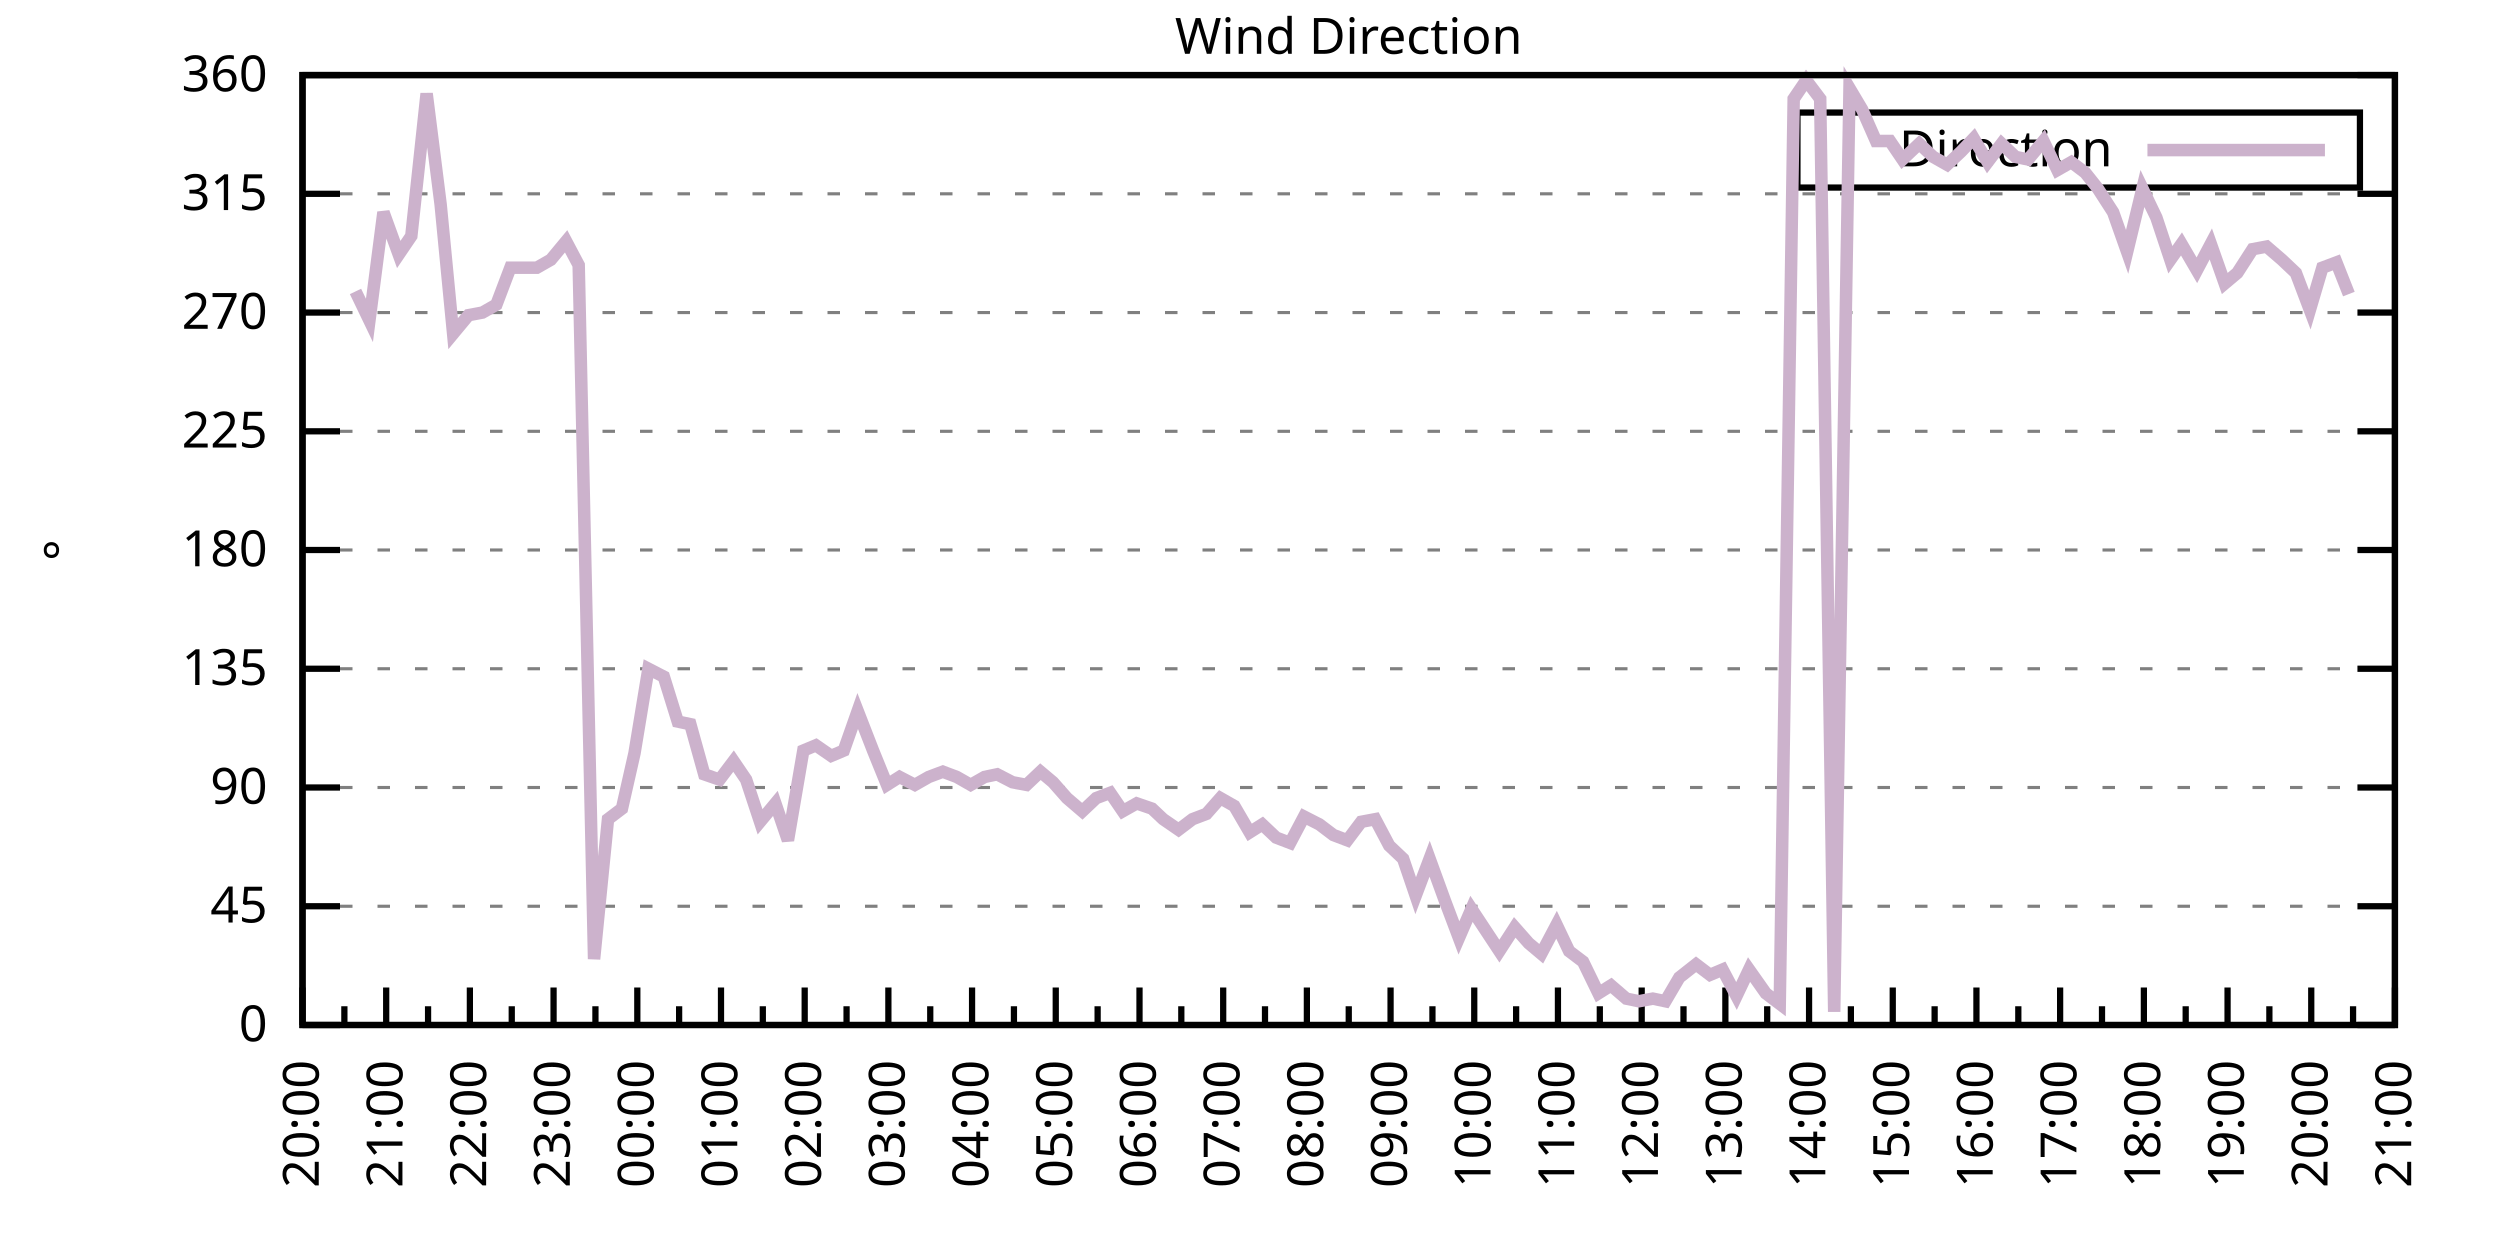
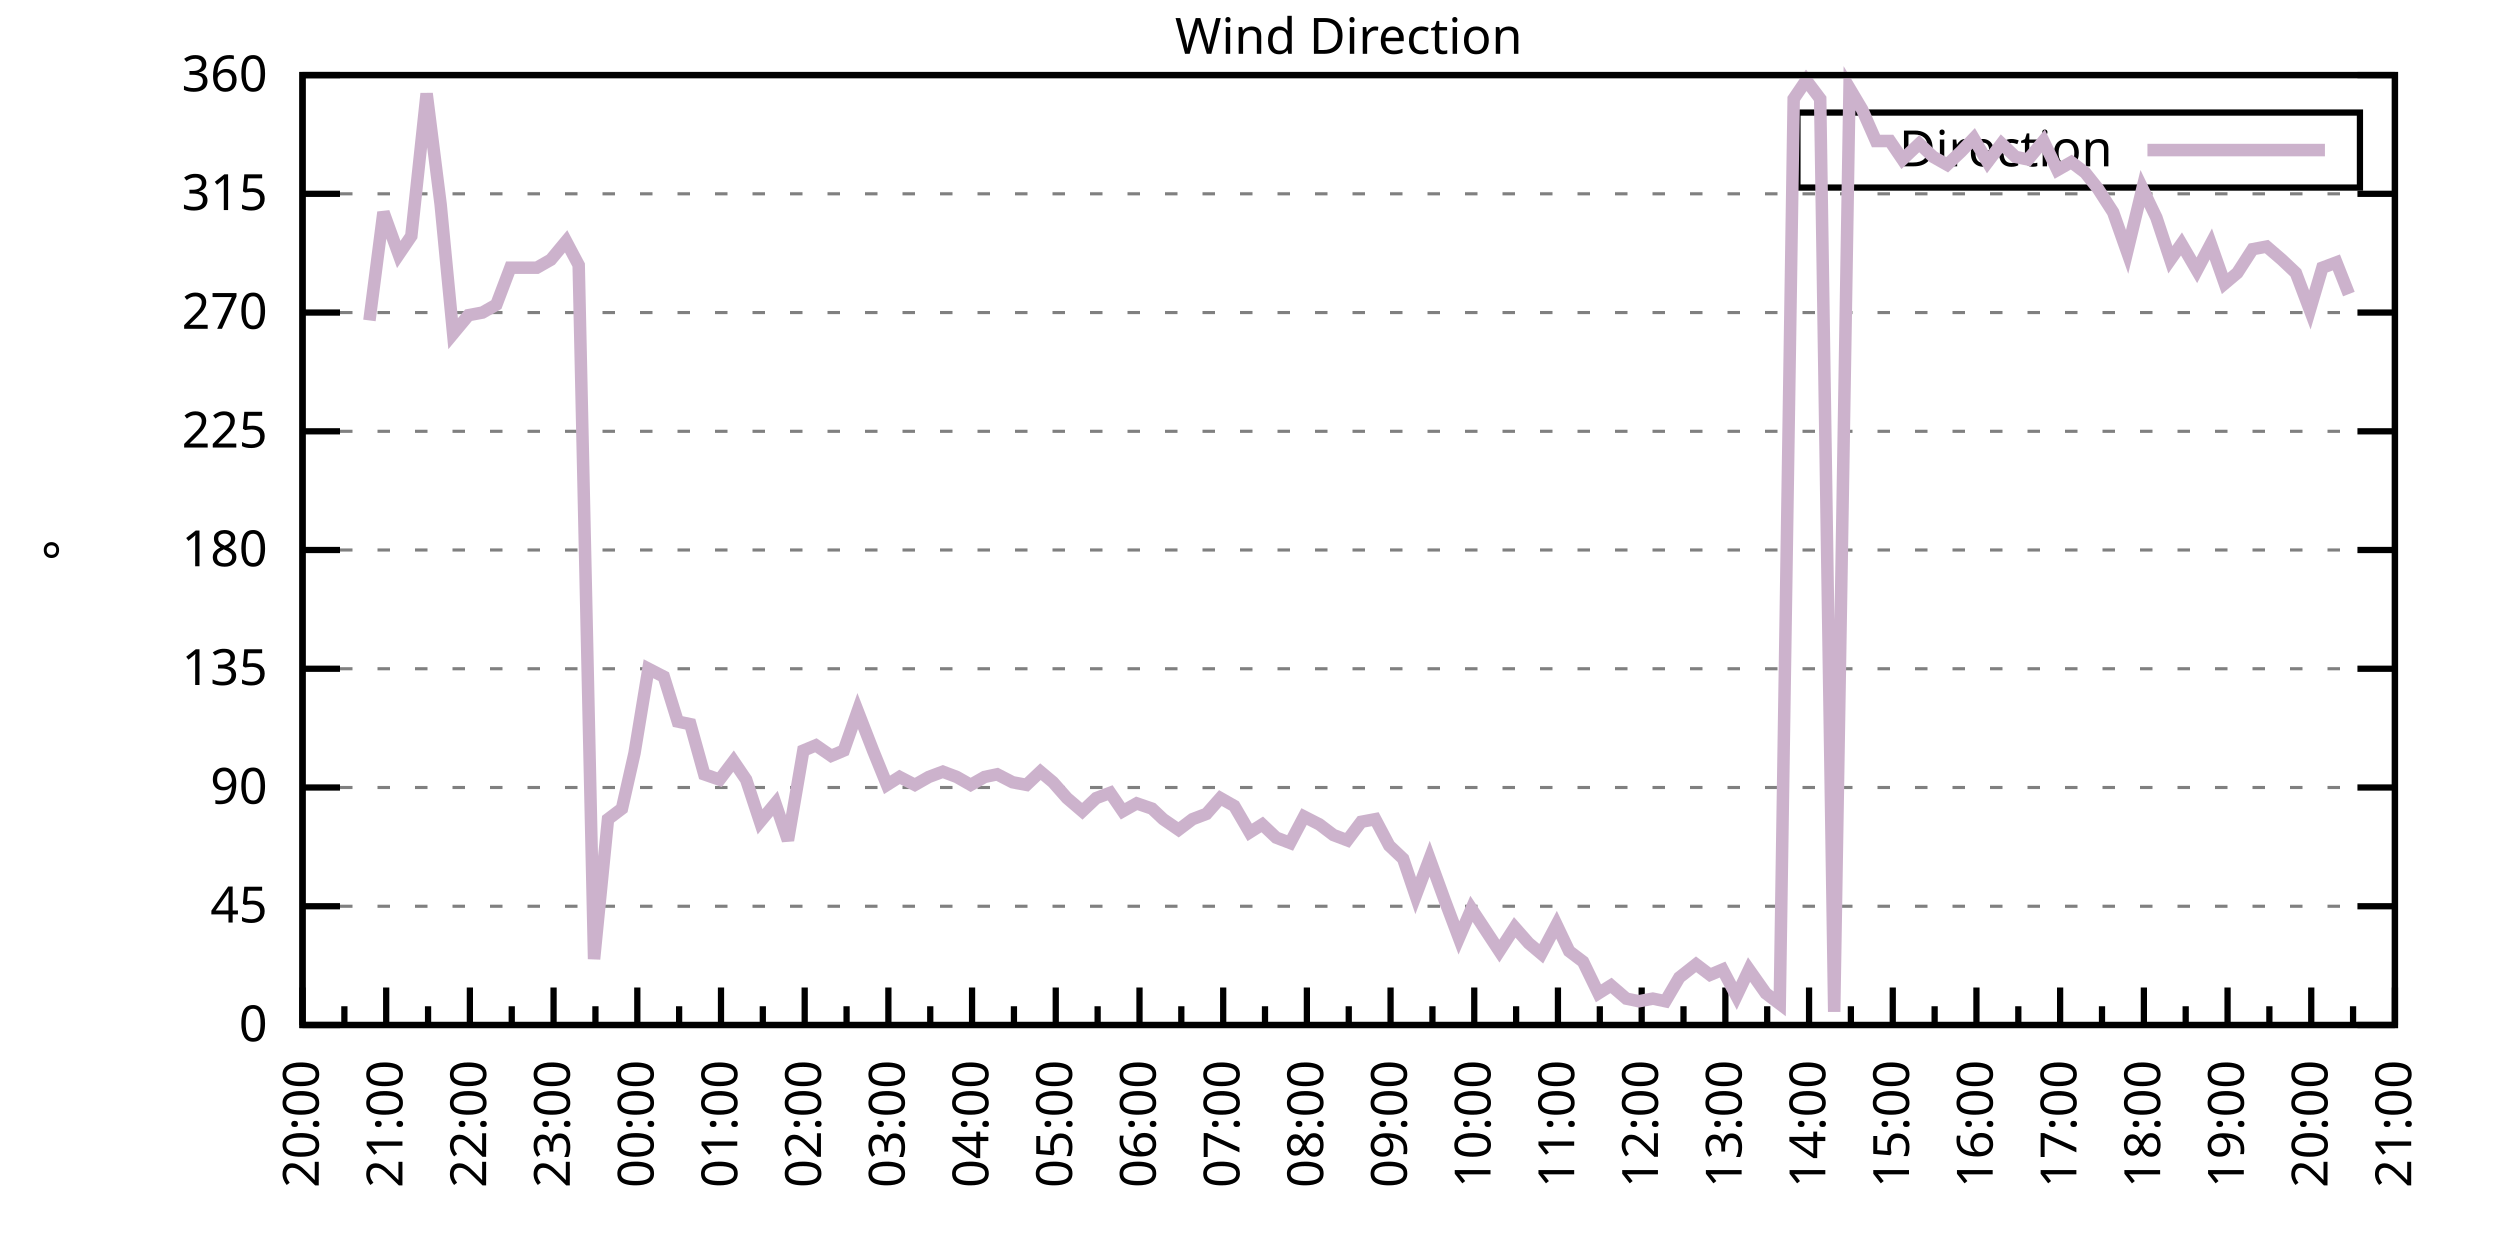
<svg xmlns="http://www.w3.org/2000/svg" xmlns:xlink="http://www.w3.org/1999/xlink" width="400" height="200" viewBox="0 0 400 200">
  <g id="gnuplot_canvas">
    <rect x="0" y="0" width="400" height="200" fill="none" />
    <defs>
      <circle id="gpDot" r="0.5" stroke-width="0.5" stroke="currentColor" />
      <path id="gpPt0" stroke-width="0.333" stroke="currentColor" d="M-1,0 h2 M0,-1 v2" />
      <path id="gpPt1" stroke-width="0.333" stroke="currentColor" d="M-1,-1 L1,1 M1,-1 L-1,1" />
      <path id="gpPt2" stroke-width="0.333" stroke="currentColor" d="M-1,0 L1,0 M0,-1 L0,1 M-1,-1 L1,1 M-1,1 L1,-1" />
      <rect id="gpPt3" stroke-width="0.333" stroke="currentColor" x="-1" y="-1" width="2" height="2" />
      <rect id="gpPt4" stroke-width="0.333" stroke="currentColor" fill="currentColor" x="-1" y="-1" width="2" height="2" />
      <circle id="gpPt5" stroke-width="0.333" stroke="currentColor" cx="0" cy="0" r="1" />
      <use xlink:href="#gpPt5" id="gpPt6" fill="currentColor" stroke="none" />
      <path id="gpPt7" stroke-width="0.333" stroke="currentColor" d="M0,-1.33 L-1.33,0.67 L1.33,0.67 z" />
      <use xlink:href="#gpPt7" id="gpPt8" fill="currentColor" stroke="none" />
      <use xlink:href="#gpPt7" id="gpPt9" stroke="currentColor" transform="rotate(180)" />
      <use xlink:href="#gpPt9" id="gpPt10" fill="currentColor" stroke="none" />
      <use xlink:href="#gpPt3" id="gpPt11" stroke="currentColor" transform="rotate(45)" />
      <use xlink:href="#gpPt11" id="gpPt12" fill="currentColor" stroke="none" />
      <path id="gpPt13" stroke-width="0.333" stroke="currentColor" d="M0,1.330 L1.265,0.411 L0.782,-1.067 L-0.782,-1.076 L-1.265,0.411 z" />
      <use xlink:href="#gpPt13" id="gpPt14" fill="currentColor" stroke="none" />
      <filter id="textbox" filterUnits="objectBoundingBox" x="0" y="0" height="1" width="1">
        <feFlood flood-color="white" flood-opacity="1" result="bgnd" />
        <feComposite in="SourceGraphic" in2="bgnd" operator="atop" />
      </filter>
      <filter id="greybox" filterUnits="objectBoundingBox" x="0" y="0" height="1" width="1">
        <feFlood flood-color="lightgrey" flood-opacity="1" result="grey" />
        <feComposite in="SourceGraphic" in2="grey" operator="atop" />
      </filter>
    </defs>
    <g fill="none" color="white" stroke="currentColor" stroke-width="1.00" stroke-linecap="butt" stroke-linejoin="miter">
</g>
    <g fill="none" color="black" stroke="currentColor" stroke-width="1.00" stroke-linecap="butt" stroke-linejoin="miter">
      <g stroke="none" shape-rendering="crispEdges">
        <polygon fill="rgb(255, 255, 255)" points="48.40,164.00 383.18,164.00 383.18,12.02 48.40,12.02 " />
      </g>
    </g>
    <g fill="none" color="black" stroke="currentColor" stroke-width="1.00" stroke-linecap="butt" stroke-linejoin="miter">
</g>
    <g fill="none" color="black" stroke="black" stroke-width="0.50" stroke-linecap="butt" stroke-linejoin="miter">
</g>
    <g fill="none" color="gray" stroke="currentColor" stroke-width="0.50" stroke-linecap="butt" stroke-linejoin="miter">
      <path stroke="gray" stroke-dasharray="2,4" class="gridline" d="M48.40,164.00 L383.19,164.00  " />
    </g>
    <g fill="none" color="gray" stroke="gray" stroke-width="1.00" stroke-linecap="butt" stroke-linejoin="miter">
</g>
    <g fill="none" color="black" stroke="currentColor" stroke-width="1.00" stroke-linecap="butt" stroke-linejoin="miter">
      <path stroke="black" d="M48.40,164.00 L54.40,164.00 M383.19,164.00 L377.19,164.00  " />
      <g transform="translate(42.80,166.60)" stroke="none" fill="black" font-family="Sans" font-size="8.00" text-anchor="end">
        <text>
          <tspan font-family="Sans"> 0</tspan>
        </text>
      </g>
    </g>
    <g fill="none" color="black" stroke="currentColor" stroke-width="1.00" stroke-linecap="butt" stroke-linejoin="miter">
</g>
    <g fill="none" color="black" stroke="black" stroke-width="0.50" stroke-linecap="butt" stroke-linejoin="miter">
</g>
    <g fill="none" color="gray" stroke="currentColor" stroke-width="0.50" stroke-linecap="butt" stroke-linejoin="miter">
      <path stroke="gray" stroke-dasharray="2,4" class="gridline" d="M48.40,145.00 L383.19,145.00  " />
    </g>
    <g fill="none" color="gray" stroke="gray" stroke-width="1.00" stroke-linecap="butt" stroke-linejoin="miter">
</g>
    <g fill="none" color="black" stroke="currentColor" stroke-width="1.00" stroke-linecap="butt" stroke-linejoin="miter">
      <path stroke="black" d="M48.40,145.00 L54.40,145.00 M383.19,145.00 L377.19,145.00  " />
      <g transform="translate(42.80,147.60)" stroke="none" fill="black" font-family="Sans" font-size="8.00" text-anchor="end">
        <text>
          <tspan font-family="Sans"> 45</tspan>
        </text>
      </g>
    </g>
    <g fill="none" color="black" stroke="currentColor" stroke-width="1.00" stroke-linecap="butt" stroke-linejoin="miter">
</g>
    <g fill="none" color="black" stroke="black" stroke-width="0.50" stroke-linecap="butt" stroke-linejoin="miter">
</g>
    <g fill="none" color="gray" stroke="currentColor" stroke-width="0.50" stroke-linecap="butt" stroke-linejoin="miter">
      <path stroke="gray" stroke-dasharray="2,4" class="gridline" d="M48.40,126.00 L383.19,126.00  " />
    </g>
    <g fill="none" color="gray" stroke="gray" stroke-width="1.00" stroke-linecap="butt" stroke-linejoin="miter">
</g>
    <g fill="none" color="black" stroke="currentColor" stroke-width="1.00" stroke-linecap="butt" stroke-linejoin="miter">
      <path stroke="black" d="M48.40,126.00 L54.40,126.00 M383.19,126.00 L377.19,126.00  " />
      <g transform="translate(42.80,128.60)" stroke="none" fill="black" font-family="Sans" font-size="8.00" text-anchor="end">
        <text>
          <tspan font-family="Sans"> 90</tspan>
        </text>
      </g>
    </g>
    <g fill="none" color="black" stroke="currentColor" stroke-width="1.00" stroke-linecap="butt" stroke-linejoin="miter">
</g>
    <g fill="none" color="black" stroke="black" stroke-width="0.50" stroke-linecap="butt" stroke-linejoin="miter">
</g>
    <g fill="none" color="gray" stroke="currentColor" stroke-width="0.50" stroke-linecap="butt" stroke-linejoin="miter">
      <path stroke="gray" stroke-dasharray="2,4" class="gridline" d="M48.40,107.00 L383.19,107.00  " />
    </g>
    <g fill="none" color="gray" stroke="gray" stroke-width="1.00" stroke-linecap="butt" stroke-linejoin="miter">
</g>
    <g fill="none" color="black" stroke="currentColor" stroke-width="1.00" stroke-linecap="butt" stroke-linejoin="miter">
      <path stroke="black" d="M48.40,107.00 L54.40,107.00 M383.19,107.00 L377.19,107.00  " />
      <g transform="translate(42.80,109.60)" stroke="none" fill="black" font-family="Sans" font-size="8.00" text-anchor="end">
        <text>
          <tspan font-family="Sans"> 135</tspan>
        </text>
      </g>
    </g>
    <g fill="none" color="black" stroke="currentColor" stroke-width="1.00" stroke-linecap="butt" stroke-linejoin="miter">
</g>
    <g fill="none" color="black" stroke="black" stroke-width="0.50" stroke-linecap="butt" stroke-linejoin="miter">
</g>
    <g fill="none" color="gray" stroke="currentColor" stroke-width="0.50" stroke-linecap="butt" stroke-linejoin="miter">
      <path stroke="gray" stroke-dasharray="2,4" class="gridline" d="M48.40,88.00 L383.19,88.00  " />
    </g>
    <g fill="none" color="gray" stroke="gray" stroke-width="1.00" stroke-linecap="butt" stroke-linejoin="miter">
</g>
    <g fill="none" color="black" stroke="currentColor" stroke-width="1.00" stroke-linecap="butt" stroke-linejoin="miter">
      <path stroke="black" d="M48.40,88.00 L54.40,88.00 M383.19,88.00 L377.19,88.00  " />
      <g transform="translate(42.80,90.60)" stroke="none" fill="black" font-family="Sans" font-size="8.00" text-anchor="end">
        <text>
          <tspan font-family="Sans"> 180</tspan>
        </text>
      </g>
    </g>
    <g fill="none" color="black" stroke="currentColor" stroke-width="1.00" stroke-linecap="butt" stroke-linejoin="miter">
</g>
    <g fill="none" color="black" stroke="black" stroke-width="0.50" stroke-linecap="butt" stroke-linejoin="miter">
</g>
    <g fill="none" color="gray" stroke="currentColor" stroke-width="0.50" stroke-linecap="butt" stroke-linejoin="miter">
      <path stroke="gray" stroke-dasharray="2,4" class="gridline" d="M48.40,69.01 L383.19,69.01  " />
    </g>
    <g fill="none" color="gray" stroke="gray" stroke-width="1.00" stroke-linecap="butt" stroke-linejoin="miter">
</g>
    <g fill="none" color="black" stroke="currentColor" stroke-width="1.00" stroke-linecap="butt" stroke-linejoin="miter">
      <path stroke="black" d="M48.40,69.01 L54.40,69.01 M383.19,69.01 L377.19,69.01  " />
      <g transform="translate(42.80,71.61)" stroke="none" fill="black" font-family="Sans" font-size="8.00" text-anchor="end">
        <text>
          <tspan font-family="Sans"> 225</tspan>
        </text>
      </g>
    </g>
    <g fill="none" color="black" stroke="currentColor" stroke-width="1.00" stroke-linecap="butt" stroke-linejoin="miter">
</g>
    <g fill="none" color="black" stroke="black" stroke-width="0.50" stroke-linecap="butt" stroke-linejoin="miter">
</g>
    <g fill="none" color="gray" stroke="currentColor" stroke-width="0.50" stroke-linecap="butt" stroke-linejoin="miter">
      <path stroke="gray" stroke-dasharray="2,4" class="gridline" d="M48.40,50.01 L383.19,50.01  " />
    </g>
    <g fill="none" color="gray" stroke="gray" stroke-width="1.00" stroke-linecap="butt" stroke-linejoin="miter">
</g>
    <g fill="none" color="black" stroke="currentColor" stroke-width="1.00" stroke-linecap="butt" stroke-linejoin="miter">
      <path stroke="black" d="M48.40,50.01 L54.40,50.01 M383.19,50.01 L377.19,50.01  " />
      <g transform="translate(42.80,52.61)" stroke="none" fill="black" font-family="Sans" font-size="8.00" text-anchor="end">
        <text>
          <tspan font-family="Sans"> 270</tspan>
        </text>
      </g>
    </g>
    <g fill="none" color="black" stroke="currentColor" stroke-width="1.00" stroke-linecap="butt" stroke-linejoin="miter">
</g>
    <g fill="none" color="black" stroke="black" stroke-width="0.50" stroke-linecap="butt" stroke-linejoin="miter">
</g>
    <g fill="none" color="gray" stroke="currentColor" stroke-width="0.50" stroke-linecap="butt" stroke-linejoin="miter">
      <path stroke="gray" stroke-dasharray="2,4" class="gridline" d="M48.40,31.01 L383.19,31.01  " />
    </g>
    <g fill="none" color="gray" stroke="gray" stroke-width="1.00" stroke-linecap="butt" stroke-linejoin="miter">
</g>
    <g fill="none" color="black" stroke="currentColor" stroke-width="1.00" stroke-linecap="butt" stroke-linejoin="miter">
      <path stroke="black" d="M48.40,31.01 L54.40,31.01 M383.19,31.01 L377.19,31.01  " />
      <g transform="translate(42.80,33.61)" stroke="none" fill="black" font-family="Sans" font-size="8.00" text-anchor="end">
        <text>
          <tspan font-family="Sans"> 315</tspan>
        </text>
      </g>
    </g>
    <g fill="none" color="black" stroke="currentColor" stroke-width="1.00" stroke-linecap="butt" stroke-linejoin="miter">
</g>
    <g fill="none" color="black" stroke="black" stroke-width="0.50" stroke-linecap="butt" stroke-linejoin="miter">
</g>
    <g fill="none" color="gray" stroke="currentColor" stroke-width="0.50" stroke-linecap="butt" stroke-linejoin="miter">
      <path stroke="gray" stroke-dasharray="2,4" class="gridline" d="M48.40,12.01 L383.19,12.01  " />
    </g>
    <g fill="none" color="gray" stroke="gray" stroke-width="1.00" stroke-linecap="butt" stroke-linejoin="miter">
</g>
    <g fill="none" color="black" stroke="currentColor" stroke-width="1.00" stroke-linecap="butt" stroke-linejoin="miter">
      <path stroke="black" d="M48.40,12.01 L54.40,12.01 M383.19,12.01 L377.19,12.01  " />
      <g transform="translate(42.80,14.61)" stroke="none" fill="black" font-family="Sans" font-size="8.00" text-anchor="end">
        <text>
          <tspan font-family="Sans"> 360</tspan>
        </text>
      </g>
    </g>
    <g fill="none" color="black" stroke="currentColor" stroke-width="1.00" stroke-linecap="butt" stroke-linejoin="miter">
      <path stroke="black" d="M48.40,164.00 L48.40,158.00  " />
      <g transform="translate(51.00,169.60) rotate(270)" stroke="none" fill="black" font-family="Sans" font-size="8.00" text-anchor="end">
        <text>
          <tspan font-family="Sans">20:00</tspan>
        </text>
      </g>
    </g>
    <g fill="none" color="black" stroke="currentColor" stroke-width="1.00" stroke-linecap="butt" stroke-linejoin="miter">
      <path stroke="black" d="M55.10,164.00 L55.10,161.00 M61.79,164.00 L61.79,158.00  " />
      <g transform="translate(64.39,169.60) rotate(270)" stroke="none" fill="black" font-family="Sans" font-size="8.00" text-anchor="end">
        <text>
          <tspan font-family="Sans">21:00</tspan>
        </text>
      </g>
    </g>
    <g fill="none" color="black" stroke="currentColor" stroke-width="1.00" stroke-linecap="butt" stroke-linejoin="miter">
      <path stroke="black" d="M68.49,164.00 L68.49,161.00 M75.18,164.00 L75.18,158.00  " />
      <g transform="translate(77.78,169.60) rotate(270)" stroke="none" fill="black" font-family="Sans" font-size="8.00" text-anchor="end">
        <text>
          <tspan font-family="Sans">22:00</tspan>
        </text>
      </g>
    </g>
    <g fill="none" color="black" stroke="currentColor" stroke-width="1.00" stroke-linecap="butt" stroke-linejoin="miter">
      <path stroke="black" d="M81.88,164.00 L81.88,161.00 M88.57,164.00 L88.57,158.00  " />
      <g transform="translate(91.17,169.60) rotate(270)" stroke="none" fill="black" font-family="Sans" font-size="8.00" text-anchor="end">
        <text>
          <tspan font-family="Sans">23:00</tspan>
        </text>
      </g>
    </g>
    <g fill="none" color="black" stroke="currentColor" stroke-width="1.00" stroke-linecap="butt" stroke-linejoin="miter">
      <path stroke="black" d="M95.27,164.00 L95.27,161.00 M101.97,164.00 L101.97,158.00  " />
      <g transform="translate(104.57,169.60) rotate(270)" stroke="none" fill="black" font-family="Sans" font-size="8.00" text-anchor="end">
        <text>
          <tspan font-family="Sans">00:00</tspan>
        </text>
      </g>
    </g>
    <g fill="none" color="black" stroke="currentColor" stroke-width="1.00" stroke-linecap="butt" stroke-linejoin="miter">
      <path stroke="black" d="M108.66,164.00 L108.66,161.00 M115.36,164.00 L115.36,158.00  " />
      <g transform="translate(117.96,169.60) rotate(270)" stroke="none" fill="black" font-family="Sans" font-size="8.00" text-anchor="end">
        <text>
          <tspan font-family="Sans">01:00</tspan>
        </text>
      </g>
    </g>
    <g fill="none" color="black" stroke="currentColor" stroke-width="1.00" stroke-linecap="butt" stroke-linejoin="miter">
      <path stroke="black" d="M122.05,164.00 L122.05,161.00 M128.75,164.00 L128.75,158.00  " />
      <g transform="translate(131.35,169.60) rotate(270)" stroke="none" fill="black" font-family="Sans" font-size="8.00" text-anchor="end">
        <text>
          <tspan font-family="Sans">02:00</tspan>
        </text>
      </g>
    </g>
    <g fill="none" color="black" stroke="currentColor" stroke-width="1.00" stroke-linecap="butt" stroke-linejoin="miter">
      <path stroke="black" d="M135.45,164.00 L135.45,161.00 M142.14,164.00 L142.14,158.00  " />
      <g transform="translate(144.74,169.60) rotate(270)" stroke="none" fill="black" font-family="Sans" font-size="8.00" text-anchor="end">
        <text>
          <tspan font-family="Sans">03:00</tspan>
        </text>
      </g>
    </g>
    <g fill="none" color="black" stroke="currentColor" stroke-width="1.00" stroke-linecap="butt" stroke-linejoin="miter">
      <path stroke="black" d="M148.84,164.00 L148.84,161.00 M155.53,164.00 L155.53,158.00  " />
      <g transform="translate(158.13,169.60) rotate(270)" stroke="none" fill="black" font-family="Sans" font-size="8.00" text-anchor="end">
        <text>
          <tspan font-family="Sans">04:00</tspan>
        </text>
      </g>
    </g>
    <g fill="none" color="black" stroke="currentColor" stroke-width="1.00" stroke-linecap="butt" stroke-linejoin="miter">
      <path stroke="black" d="M162.23,164.00 L162.23,161.00 M168.92,164.00 L168.92,158.00  " />
      <g transform="translate(171.52,169.60) rotate(270)" stroke="none" fill="black" font-family="Sans" font-size="8.00" text-anchor="end">
        <text>
          <tspan font-family="Sans">05:00</tspan>
        </text>
      </g>
    </g>
    <g fill="none" color="black" stroke="currentColor" stroke-width="1.00" stroke-linecap="butt" stroke-linejoin="miter">
      <path stroke="black" d="M175.62,164.00 L175.62,161.00 M182.32,164.00 L182.32,158.00  " />
      <g transform="translate(184.92,169.60) rotate(270)" stroke="none" fill="black" font-family="Sans" font-size="8.00" text-anchor="end">
        <text>
          <tspan font-family="Sans">06:00</tspan>
        </text>
      </g>
    </g>
    <g fill="none" color="black" stroke="currentColor" stroke-width="1.00" stroke-linecap="butt" stroke-linejoin="miter">
      <path stroke="black" d="M189.01,164.00 L189.01,161.00 M195.71,164.00 L195.71,158.00  " />
      <g transform="translate(198.31,169.60) rotate(270)" stroke="none" fill="black" font-family="Sans" font-size="8.00" text-anchor="end">
        <text>
          <tspan font-family="Sans">07:00</tspan>
        </text>
      </g>
    </g>
    <g fill="none" color="black" stroke="currentColor" stroke-width="1.00" stroke-linecap="butt" stroke-linejoin="miter">
      <path stroke="black" d="M202.40,164.00 L202.40,161.00 M209.10,164.00 L209.10,158.00  " />
      <g transform="translate(211.70,169.60) rotate(270)" stroke="none" fill="black" font-family="Sans" font-size="8.00" text-anchor="end">
        <text>
          <tspan font-family="Sans">08:00</tspan>
        </text>
      </g>
    </g>
    <g fill="none" color="black" stroke="currentColor" stroke-width="1.00" stroke-linecap="butt" stroke-linejoin="miter">
      <path stroke="black" d="M215.80,164.00 L215.80,161.00 M222.49,164.00 L222.49,158.00  " />
      <g transform="translate(225.09,169.60) rotate(270)" stroke="none" fill="black" font-family="Sans" font-size="8.00" text-anchor="end">
        <text>
          <tspan font-family="Sans">09:00</tspan>
        </text>
      </g>
    </g>
    <g fill="none" color="black" stroke="currentColor" stroke-width="1.00" stroke-linecap="butt" stroke-linejoin="miter">
      <path stroke="black" d="M229.19,164.00 L229.19,161.00 M235.88,164.00 L235.88,158.00  " />
      <g transform="translate(238.48,169.60) rotate(270)" stroke="none" fill="black" font-family="Sans" font-size="8.00" text-anchor="end">
        <text>
          <tspan font-family="Sans">10:00</tspan>
        </text>
      </g>
    </g>
    <g fill="none" color="black" stroke="currentColor" stroke-width="1.00" stroke-linecap="butt" stroke-linejoin="miter">
      <path stroke="black" d="M242.58,164.00 L242.58,161.00 M249.27,164.00 L249.27,158.00  " />
      <g transform="translate(251.87,169.60) rotate(270)" stroke="none" fill="black" font-family="Sans" font-size="8.00" text-anchor="end">
        <text>
          <tspan font-family="Sans">11:00</tspan>
        </text>
      </g>
    </g>
    <g fill="none" color="black" stroke="currentColor" stroke-width="1.00" stroke-linecap="butt" stroke-linejoin="miter">
      <path stroke="black" d="M255.97,164.00 L255.97,161.00 M262.67,164.00 L262.67,158.00  " />
      <g transform="translate(265.27,169.60) rotate(270)" stroke="none" fill="black" font-family="Sans" font-size="8.00" text-anchor="end">
        <text>
          <tspan font-family="Sans">12:00</tspan>
        </text>
      </g>
    </g>
    <g fill="none" color="black" stroke="currentColor" stroke-width="1.00" stroke-linecap="butt" stroke-linejoin="miter">
      <path stroke="black" d="M269.36,164.00 L269.36,161.00 M276.06,164.00 L276.06,158.00  " />
      <g transform="translate(278.66,169.60) rotate(270)" stroke="none" fill="black" font-family="Sans" font-size="8.00" text-anchor="end">
        <text>
          <tspan font-family="Sans">13:00</tspan>
        </text>
      </g>
    </g>
    <g fill="none" color="black" stroke="currentColor" stroke-width="1.00" stroke-linecap="butt" stroke-linejoin="miter">
      <path stroke="black" d="M282.75,164.00 L282.75,161.00 M289.45,164.00 L289.45,158.00  " />
      <g transform="translate(292.05,169.60) rotate(270)" stroke="none" fill="black" font-family="Sans" font-size="8.00" text-anchor="end">
        <text>
          <tspan font-family="Sans">14:00</tspan>
        </text>
      </g>
    </g>
    <g fill="none" color="black" stroke="currentColor" stroke-width="1.00" stroke-linecap="butt" stroke-linejoin="miter">
      <path stroke="black" d="M296.14,164.00 L296.14,161.00 M302.84,164.00 L302.84,158.00  " />
      <g transform="translate(305.44,169.60) rotate(270)" stroke="none" fill="black" font-family="Sans" font-size="8.00" text-anchor="end">
        <text>
          <tspan font-family="Sans">15:00</tspan>
        </text>
      </g>
    </g>
    <g fill="none" color="black" stroke="currentColor" stroke-width="1.00" stroke-linecap="butt" stroke-linejoin="miter">
      <path stroke="black" d="M309.54,164.00 L309.54,161.00 M316.23,164.00 L316.23,158.00  " />
      <g transform="translate(318.83,169.60) rotate(270)" stroke="none" fill="black" font-family="Sans" font-size="8.00" text-anchor="end">
        <text>
          <tspan font-family="Sans">16:00</tspan>
        </text>
      </g>
    </g>
    <g fill="none" color="black" stroke="currentColor" stroke-width="1.00" stroke-linecap="butt" stroke-linejoin="miter">
      <path stroke="black" d="M322.93,164.00 L322.93,161.00 M329.62,164.00 L329.62,158.00  " />
      <g transform="translate(332.22,169.60) rotate(270)" stroke="none" fill="black" font-family="Sans" font-size="8.00" text-anchor="end">
        <text>
          <tspan font-family="Sans">17:00</tspan>
        </text>
      </g>
    </g>
    <g fill="none" color="black" stroke="currentColor" stroke-width="1.00" stroke-linecap="butt" stroke-linejoin="miter">
      <path stroke="black" d="M336.32,164.00 L336.32,161.00 M343.02,164.00 L343.02,158.00  " />
      <g transform="translate(345.62,169.60) rotate(270)" stroke="none" fill="black" font-family="Sans" font-size="8.00" text-anchor="end">
        <text>
          <tspan font-family="Sans">18:00</tspan>
        </text>
      </g>
    </g>
    <g fill="none" color="black" stroke="currentColor" stroke-width="1.00" stroke-linecap="butt" stroke-linejoin="miter">
      <path stroke="black" d="M349.71,164.00 L349.71,161.00 M356.41,164.00 L356.41,158.00  " />
      <g transform="translate(359.01,169.60) rotate(270)" stroke="none" fill="black" font-family="Sans" font-size="8.00" text-anchor="end">
        <text>
          <tspan font-family="Sans">19:00</tspan>
        </text>
      </g>
    </g>
    <g fill="none" color="black" stroke="currentColor" stroke-width="1.00" stroke-linecap="butt" stroke-linejoin="miter">
      <path stroke="black" d="M363.10,164.00 L363.10,161.00 M369.80,164.00 L369.80,158.00  " />
      <g transform="translate(372.40,169.60) rotate(270)" stroke="none" fill="black" font-family="Sans" font-size="8.00" text-anchor="end">
        <text>
          <tspan font-family="Sans">20:00</tspan>
        </text>
      </g>
    </g>
    <g fill="none" color="black" stroke="currentColor" stroke-width="1.00" stroke-linecap="butt" stroke-linejoin="miter">
      <path stroke="black" d="M376.49,164.00 L376.49,161.00 M383.19,164.00 L383.19,158.00  " />
      <g transform="translate(385.79,169.60) rotate(270)" stroke="none" fill="black" font-family="Sans" font-size="8.00" text-anchor="end">
        <text>
          <tspan font-family="Sans">21:00</tspan>
        </text>
      </g>
    </g>
    <g fill="none" color="black" stroke="currentColor" stroke-width="1.00" stroke-linecap="butt" stroke-linejoin="miter">
</g>
    <g fill="none" color="black" stroke="currentColor" stroke-width="1.00" stroke-linecap="butt" stroke-linejoin="miter">
      <path stroke="black" d="M48.40,12.01 L48.40,164.00 L383.19,164.00 L383.19,12.01 L48.40,12.01 Z  " />
    </g>
    <g fill="none" color="black" stroke="currentColor" stroke-width="1.00" stroke-linecap="butt" stroke-linejoin="miter">
      <g transform="translate(12.80,88.01) rotate(270)" stroke="none" fill="black" font-family="Sans" font-size="8.00" text-anchor="middle">
        <text>
          <tspan font-family="Sans">°</tspan>
        </text>
      </g>
    </g>
    <g fill="none" color="black" stroke="currentColor" stroke-width="1.00" stroke-linecap="butt" stroke-linejoin="miter">
</g>
    <g fill="none" color="black" stroke="currentColor" stroke-width="1.00" stroke-linecap="butt" stroke-linejoin="miter">
      <path stroke="black" d="M287.59,30.01 L287.59,18.01 L377.59,18.01 L377.59,30.01 L287.59,30.01 Z  " />
    </g>
    <g id="Wind_direction_plot_1">
      <g fill="none" color="white" stroke="black" stroke-width="2.00" stroke-linecap="butt" stroke-linejoin="miter">
</g>
      <g fill="none" color="black" stroke="currentColor" stroke-width="2.00" stroke-linecap="butt" stroke-linejoin="miter">
        <g transform="translate(337.99,26.61)" stroke="none" fill="black" font-family="Sans" font-size="8.00" text-anchor="end">
          <text>
            <tspan font-family="Sans">Direction</tspan>
          </text>
        </g>
      </g>
      <g fill="none" color="black" stroke="currentColor" stroke-width="2.00" stroke-linecap="butt" stroke-linejoin="miter">
-         <path stroke="rgb(204, 178, 204)" d="M343.59,24.01 L371.99,24.01 M56.88,46.63 L59.11,51.27 L61.35,33.96 L63.80,40.72 L65.81,37.76 L68.26,14.97   L70.50,32.70 L72.50,53.39 L74.96,50.43 L77.19,50.01 L79.42,48.74 L81.66,42.83 L83.66,42.83 L85.90,42.83   L88.13,41.56 L90.58,38.61 L92.59,42.41 L95.05,153.45 L97.28,131.07 L99.51,129.38 L101.52,120.51 L103.75,107.00   L106.21,108.27 L108.44,115.45 L110.45,115.87 L112.68,123.89 L115.13,124.74 L117.37,121.78 L119.38,124.74 L121.61,131.49   L124.06,128.54 L126.07,134.45 L128.53,120.09 L130.54,119.25 L132.99,120.94 L135.00,120.09 L137.23,113.76 L139.69,120.09   L141.92,125.58 L143.93,124.31 L146.38,125.58 L148.61,124.31 L150.85,123.47 L153.08,124.31 L155.31,125.58 L157.54,124.31   L159.55,123.89 L162.01,125.16 L164.24,125.58 L166.47,123.47 L168.48,125.16 L170.71,127.69 L173.17,129.80 L175.40,127.69   L177.63,126.85 L179.64,129.80 L181.87,128.54 L184.32,129.38 L186.11,131.07 L188.57,132.76 L190.80,131.07 L193.03,130.22   L195.26,127.69 L197.49,128.96 L199.95,133.18 L201.96,131.91 L204.19,134.02 L206.42,134.87 L208.65,130.65 L211.11,131.91   L213.34,133.60 L215.57,134.45 L217.80,131.49 L220.04,131.07 L222.27,135.29 L224.50,137.40 L226.51,143.31 L228.74,137.40   L231.20,144.16 L233.43,150.07 L235.44,145.42 L237.67,148.80 L239.90,152.18 L242.36,148.38 L244.59,150.91 L246.60,152.60   L249.05,147.96 L251.06,152.18 L253.29,153.87 L255.75,158.93 L257.76,157.67 L260.21,159.78 L262.22,160.20 L264.45,159.78   L266.46,160.20 L268.69,156.40 L271.37,154.29 L273.60,155.98 L275.61,155.13 L277.84,159.36 L279.85,155.13 L282.53,158.93   L284.76,160.62 L286.99,15.81 L289.00,12.85 L291.23,15.81 L293.47,161.89 L295.92,14.12 L297.93,17.50 L300.16,22.56   L302.39,22.56 L304.40,25.52 L307.08,22.99 L309.31,25.10 L311.54,26.36 L313.78,24.25 L315.79,22.14 L318.02,25.94   L320.25,22.99 L322.48,25.10 L324.49,25.52 L326.95,22.56 L329.18,27.21 L331.41,25.94 L333.64,27.63 L335.65,30.16   L338.10,33.96 L340.34,40.30 L342.79,30.16 L345.02,34.81 L347.26,41.56 L349.04,39.03 L351.50,43.25 L353.73,39.03   L355.96,45.36 L357.97,43.67 L360.42,39.87 L362.66,39.45 L365.11,41.56 L367.34,43.67 L369.58,49.59 L371.58,42.83   L373.82,41.99 L375.82,47.05  " />
+         <path stroke="rgb(204, 178, 204)" d="M343.59,24.01 L371.99,24.01 M59.11,51.27 L61.35,33.96 L63.80,40.72 L65.81,37.76 L68.26,14.97 L70.50,32.70   L72.50,53.39 L74.96,50.43 L77.19,50.01 L79.42,48.74 L81.66,42.83 L83.66,42.83 L85.90,42.83 L88.13,41.56   L90.58,38.61 L92.59,42.41 L95.05,153.45 L97.28,131.07 L99.51,129.38 L101.52,120.51 L103.75,107.00 L106.21,108.27   L108.44,115.45 L110.45,115.87 L112.68,123.89 L115.13,124.74 L117.37,121.78 L119.38,124.74 L121.61,131.49 L124.06,128.54   L126.07,134.45 L128.53,120.09 L130.54,119.25 L132.99,120.94 L135.00,120.09 L137.23,113.76 L139.69,120.09 L141.92,125.58   L143.93,124.31 L146.38,125.58 L148.61,124.31 L150.85,123.47 L153.08,124.31 L155.31,125.58 L157.54,124.31 L159.55,123.89   L162.01,125.16 L164.24,125.58 L166.47,123.47 L168.48,125.16 L170.71,127.69 L173.17,129.80 L175.40,127.69 L177.63,126.85   L179.64,129.80 L181.87,128.54 L184.32,129.38 L186.11,131.07 L188.57,132.76 L190.80,131.07 L193.03,130.22 L195.26,127.69   L197.49,128.96 L199.95,133.18 L201.96,131.91 L204.19,134.02 L206.42,134.87 L208.65,130.65 L211.11,131.91 L213.34,133.60   L215.57,134.45 L217.80,131.49 L220.04,131.07 L222.27,135.29 L224.50,137.40 L226.51,143.31 L228.74,137.40 L231.20,144.16   L233.43,150.07 L235.44,145.42 L237.67,148.80 L239.90,152.18 L242.36,148.38 L244.59,150.91 L246.60,152.60 L249.05,147.96   L251.06,152.18 L253.29,153.87 L255.75,158.93 L257.76,157.67 L260.21,159.78 L262.22,160.20 L264.45,159.78 L266.46,160.20   L268.69,156.40 L271.37,154.29 L273.60,155.98 L275.61,155.13 L277.84,159.36 L279.85,155.13 L282.53,158.93 L284.76,160.62   L286.99,15.81 L289.00,12.85 L291.23,15.81 L293.47,161.89 L295.92,14.12 L297.93,17.50 L300.16,22.56 L302.39,22.56   L304.40,25.52 L307.08,22.99 L309.31,25.10 L311.54,26.36 L313.78,24.25 L315.79,22.14 L318.02,25.94 L320.25,22.99   L322.48,25.10 L324.49,25.52 L326.95,22.56 L329.18,27.21 L331.41,25.94 L333.64,27.63 L335.65,30.16 L338.10,33.96   L340.34,40.30 L342.79,30.16 L345.02,34.81 L347.26,41.56 L349.04,39.03 L351.50,43.25 L353.73,39.03 L355.96,45.36   L357.97,43.67 L360.42,39.87 L362.66,39.45 L365.11,41.56 L367.34,43.67 L369.58,49.59 L371.58,42.83 L373.82,41.99   L375.82,47.05  " />
      </g>
    </g>
    <g fill="none" color="black" stroke="currentColor" stroke-width="2.00" stroke-linecap="butt" stroke-linejoin="miter">
</g>
    <g fill="none" color="black" stroke="black" stroke-width="1.00" stroke-linecap="butt" stroke-linejoin="miter">
</g>
    <g fill="none" color="black" stroke="currentColor" stroke-width="1.00" stroke-linecap="butt" stroke-linejoin="miter">
      <path stroke="black" d="M48.40,12.01 L48.40,164.00 L383.19,164.00 L383.19,12.01 L48.40,12.01 Z  " />
    </g>
    <g fill="none" color="black" stroke="currentColor" stroke-width="1.00" stroke-linecap="butt" stroke-linejoin="miter">
      <g transform="translate(215.79,8.61)" stroke="none" fill="black" font-family="Sans" font-size="8.00" text-anchor="middle">
        <text>
          <tspan font-family="Sans">Wind Direction</tspan>
        </text>
      </g>
    </g>
    <g fill="none" color="black" stroke="currentColor" stroke-width="1.00" stroke-linecap="butt" stroke-linejoin="miter">
</g>
  </g>
</svg>
